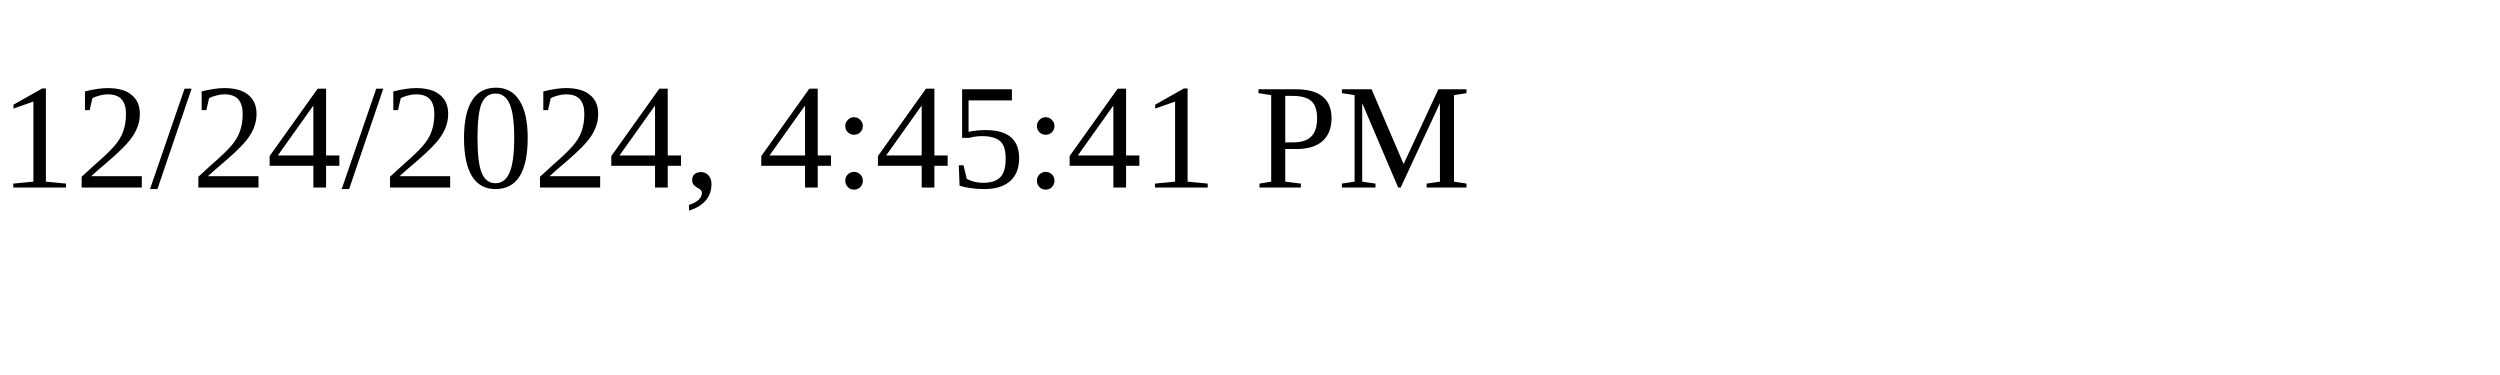
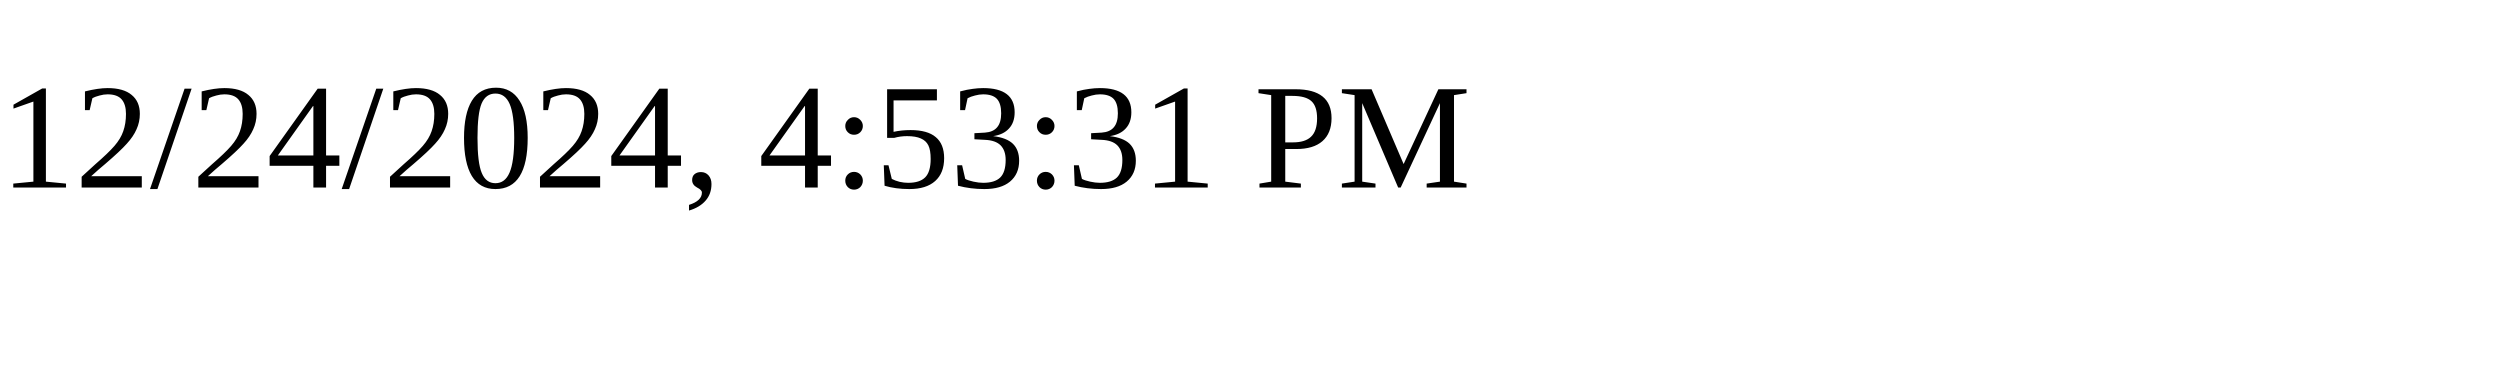
<svg xmlns="http://www.w3.org/2000/svg" height="30" width="200">
-   <text x="0" y="15">12/24/2024, 4:45:41 PM</text>
+   <text x="0" y="15">12/24/2024, 4:53:31 PM</text>
</svg>
